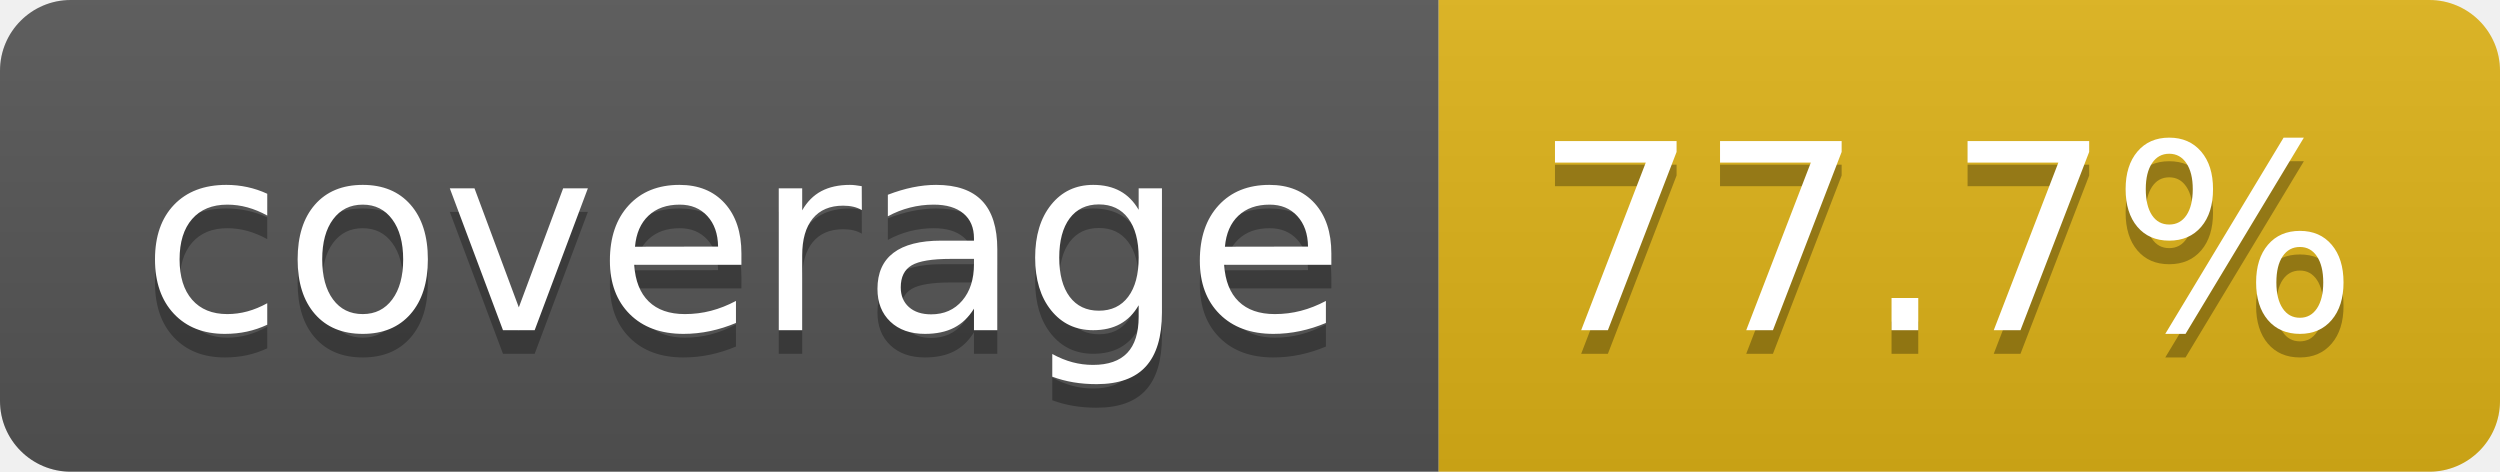
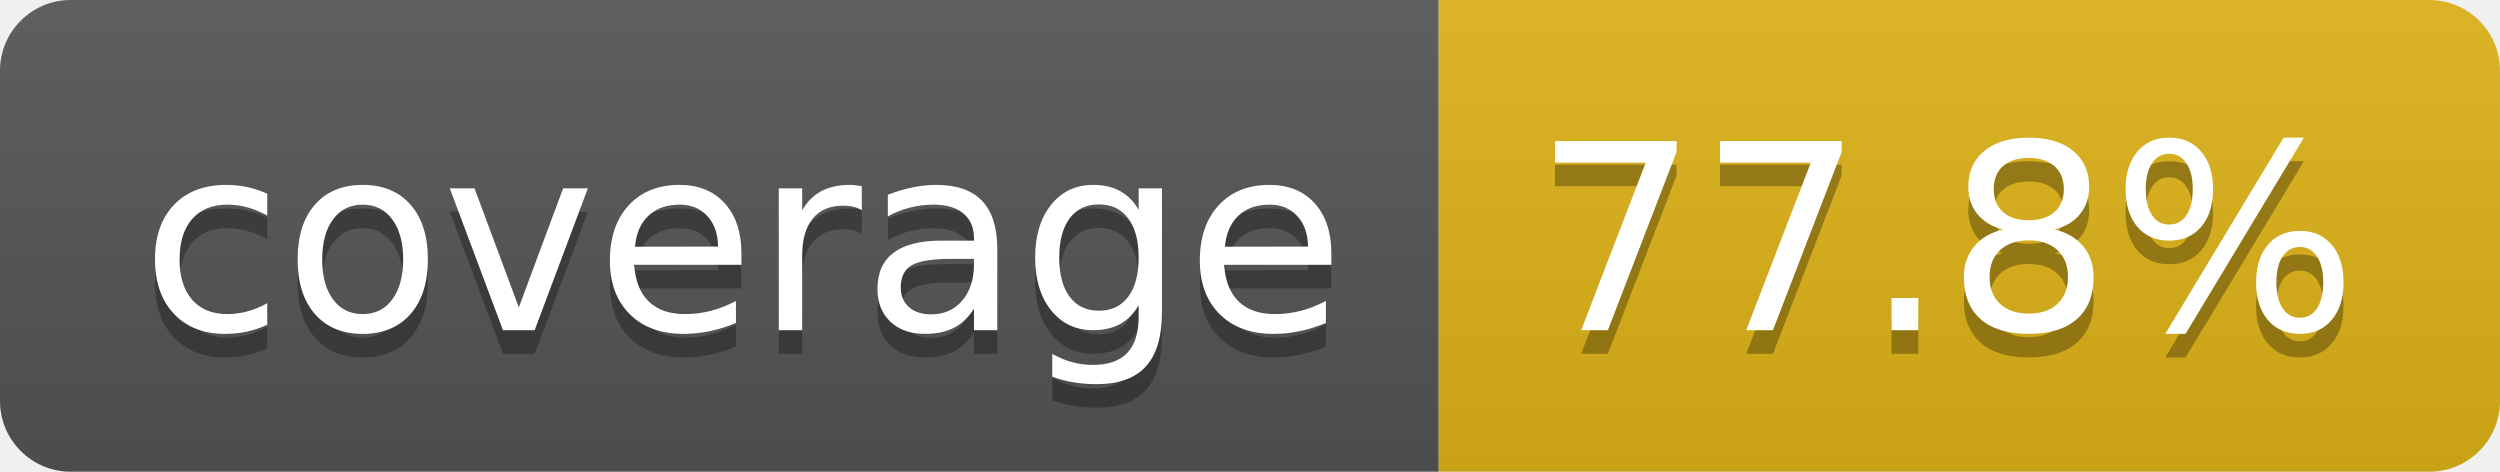
- <svg xmlns="http://www.w3.org/2000/svg" width="106" height="20" role="img" aria-label="coverage: 77.7%">
+ <svg xmlns="http://www.w3.org/2000/svg" width="106" height="20" role="img" aria-label="coverage: 77.8%">
  <linearGradient id="s" x2="0" y2="100%">
    <stop offset="0" stop-color="#bbb" stop-opacity=".1" />
    <stop offset="1" stop-opacity=".1" />
  </linearGradient>
  <clipPath id="r">
    <rect width="106" height="20" rx="3" fill="#fff" />
  </clipPath>
  <g clip-path="url(#r)">
    <rect width="61" height="20" fill="#555" />
    <rect x="61" width="45" height="20" fill="#dfb317" />
    <rect width="106" height="20" fill="url(#s)" />
  </g>
  <g fill="#fff" text-anchor="middle" font-family="Verdana,Geneva,DejaVu Sans,sans-serif" text-rendering="geometricPrecision" font-size="110">
    <text aria-hidden="true" x="315" y="150" fill="#010101" fill-opacity=".3" transform="scale(.1)" textLength="510">coverage</text>
    <text x="315" y="140" transform="scale(.1)" fill="#fff" textLength="510">coverage</text>
-     <text aria-hidden="true" x="825" y="150" fill="#010101" fill-opacity=".3" transform="scale(.1)" textLength="350">77.7%</text>
-     <text x="825" y="140" transform="scale(.1)" fill="#fff" textLength="350">77.7%</text>
+     <text aria-hidden="true" x="825" y="150" fill="#010101" fill-opacity=".3" transform="scale(.1)" textLength="350">77.8%</text>
+     <text x="825" y="140" transform="scale(.1)" fill="#fff" textLength="350">77.8%</text>
  </g>
</svg>
